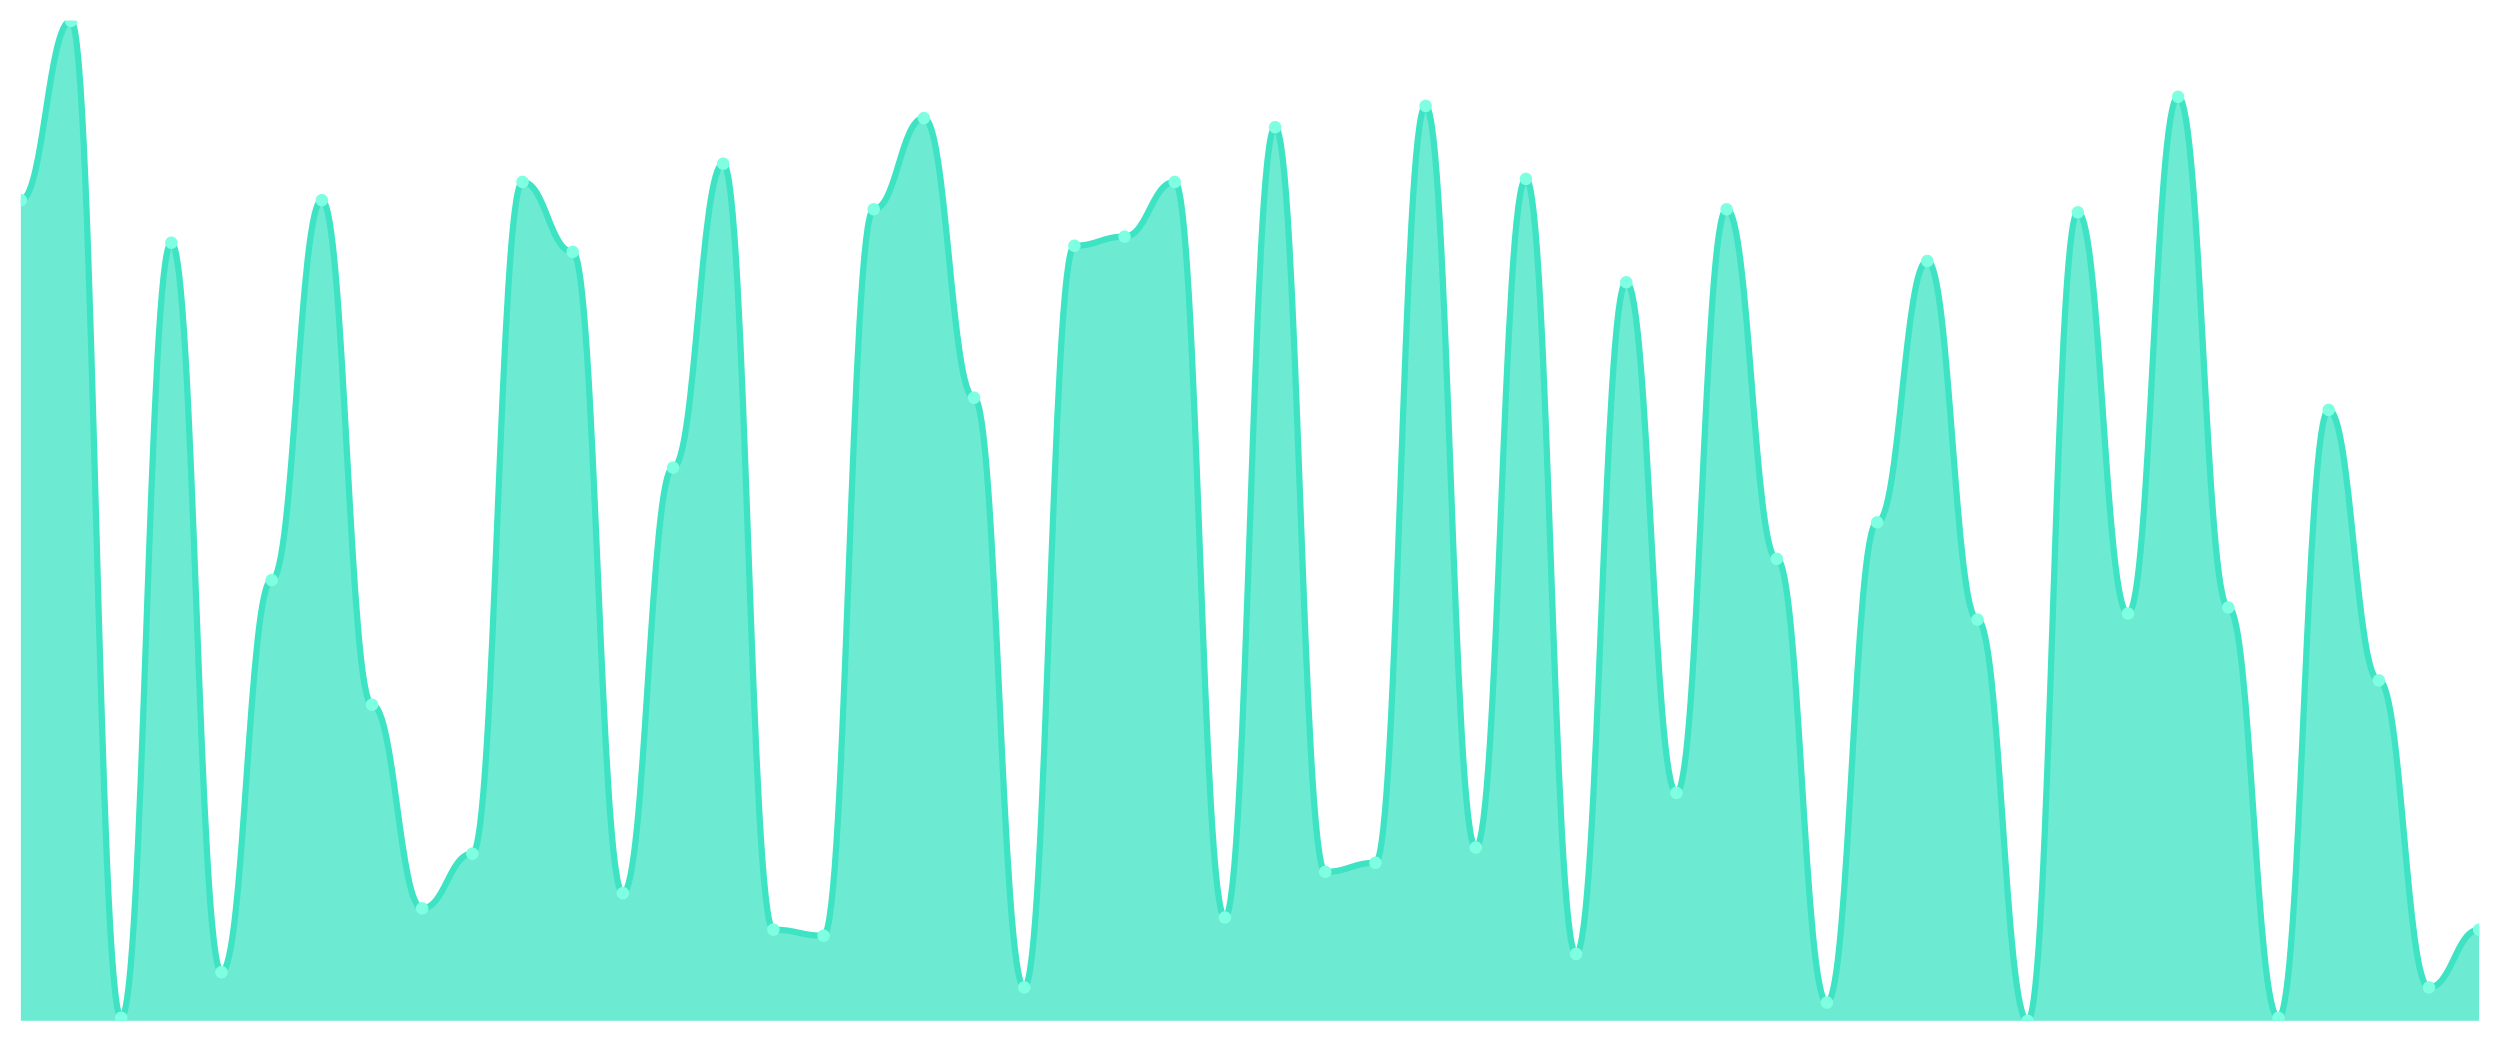
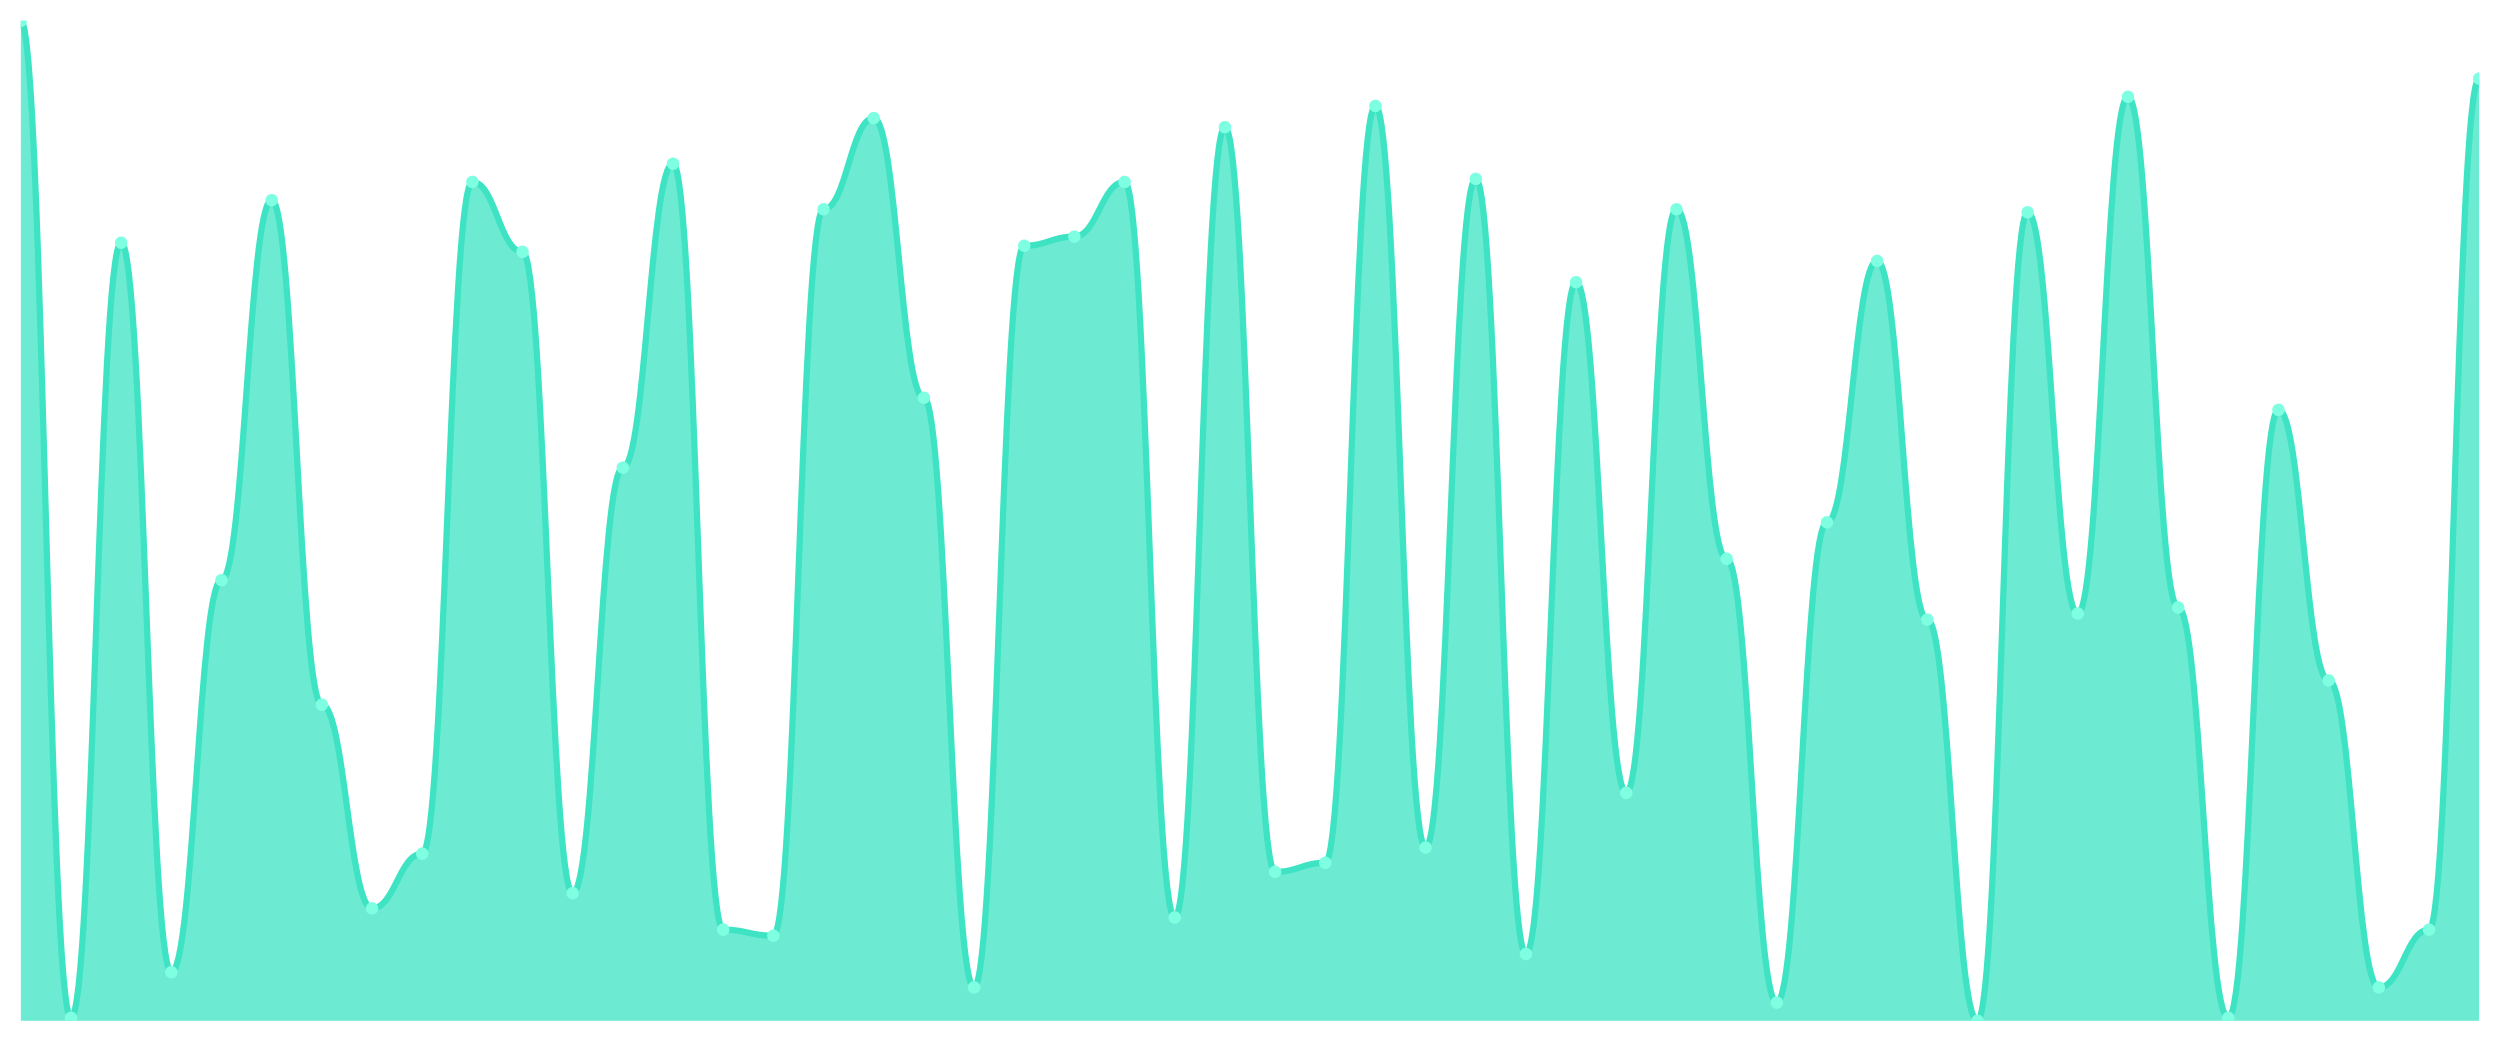
<svg xmlns="http://www.w3.org/2000/svg" viewBox="0 0 1200 500" width="1200" height="500">
  <defs>
    <clipPath id="c">
      <rect x="10" y="10" width="1180" height="480" />
    </clipPath>
  </defs>
  <rect width="1200" height="500" fill="none" />
  <g clip-path="url(#c)">
-     <path d="M 10,490 L 10,96.079 C 20.837,96.079 23.245,10 34.082,10 C 44.918,10 47.327,488.541 58.163,488.541 C 69,488.541 71.408,116.505 82.245,116.505 C 93.082,116.505 95.49,466.657 106.327,466.657 C 117.163,466.657 119.571,278.45 130.408,278.45 C 141.245,278.45 143.653,96.079 154.49,96.079 C 165.327,96.079 167.735,338.267 178.571,338.267 C 189.408,338.267 191.816,436.018 202.653,436.018 C 213.49,436.018 215.898,409.757 226.735,409.757 C 237.571,409.757 239.98,87.325 250.816,87.325 C 261.653,87.325 264.061,120.881 274.898,120.881 C 285.735,120.881 288.143,428.723 298.98,428.723 C 309.816,428.723 312.224,224.468 323.061,224.468 C 333.898,224.468 336.306,78.571 347.143,78.571 C 357.98,78.571 360.388,446.231 371.224,446.231 C 382.061,446.231 384.469,449.149 395.306,449.149 C 406.143,449.149 408.551,100.456 419.388,100.456 C 430.224,100.456 432.633,56.687 443.469,56.687 C 454.306,56.687 456.714,190.912 467.551,190.912 C 478.388,190.912 480.796,473.951 491.633,473.951 C 502.469,473.951 504.878,117.964 515.714,117.964 C 526.551,117.964 528.959,113.587 539.796,113.587 C 550.633,113.587 553.041,87.325 563.878,87.325 C 574.714,87.325 577.122,440.395 587.959,440.395 C 598.796,440.395 601.204,61.064 612.041,61.064 C 622.878,61.064 625.286,418.511 636.122,418.511 C 646.959,418.511 649.367,414.134 660.204,414.134 C 671.041,414.134 673.449,50.851 684.286,50.851 C 695.122,50.851 697.531,406.839 708.367,406.839 C 719.204,406.839 721.612,85.866 732.449,85.866 C 743.286,85.866 745.694,457.903 756.531,457.903 C 767.367,457.903 769.776,135.471 780.612,135.471 C 791.449,135.471 793.857,380.578 804.694,380.578 C 815.531,380.578 817.939,100.456 828.776,100.456 C 839.612,100.456 842.02,268.237 852.857,268.237 C 863.694,268.237 866.102,481.246 876.939,481.246 C 887.776,481.246 890.184,250.729 901.02,250.729 C 911.857,250.729 914.265,125.258 925.102,125.258 C 935.939,125.258 938.347,297.416 949.184,297.416 C 960.02,297.416 962.429,490 973.265,490 C 984.102,490 986.51,101.915 997.347,101.915 C 1008.184,101.915 1010.592,294.498 1021.429,294.498 C 1032.265,294.498 1034.673,46.474 1045.51,46.474 C 1056.347,46.474 1058.755,291.581 1069.592,291.581 C 1080.429,291.581 1082.837,488.541 1093.673,488.541 C 1104.51,488.541 1106.918,196.748 1117.755,196.748 C 1128.592,196.748 1131,326.596 1141.837,326.596 C 1152.673,326.596 1155.082,473.951 1165.918,473.951 C 1176.755,473.951 1179.163,446.231 1190,446.231 L 1190,490 Z" fill="rgba(61,227,195,0.75)" />
-     <path d="M 10,96.079 C 20.837,96.079 23.245,10 34.082,10 C 44.918,10 47.327,488.541 58.163,488.541 C 69,488.541 71.408,116.505 82.245,116.505 C 93.082,116.505 95.49,466.657 106.327,466.657 C 117.163,466.657 119.571,278.45 130.408,278.45 C 141.245,278.45 143.653,96.079 154.49,96.079 C 165.327,96.079 167.735,338.267 178.571,338.267 C 189.408,338.267 191.816,436.018 202.653,436.018 C 213.49,436.018 215.898,409.757 226.735,409.757 C 237.571,409.757 239.98,87.325 250.816,87.325 C 261.653,87.325 264.061,120.881 274.898,120.881 C 285.735,120.881 288.143,428.723 298.98,428.723 C 309.816,428.723 312.224,224.468 323.061,224.468 C 333.898,224.468 336.306,78.571 347.143,78.571 C 357.98,78.571 360.388,446.231 371.224,446.231 C 382.061,446.231 384.469,449.149 395.306,449.149 C 406.143,449.149 408.551,100.456 419.388,100.456 C 430.224,100.456 432.633,56.687 443.469,56.687 C 454.306,56.687 456.714,190.912 467.551,190.912 C 478.388,190.912 480.796,473.951 491.633,473.951 C 502.469,473.951 504.878,117.964 515.714,117.964 C 526.551,117.964 528.959,113.587 539.796,113.587 C 550.633,113.587 553.041,87.325 563.878,87.325 C 574.714,87.325 577.122,440.395 587.959,440.395 C 598.796,440.395 601.204,61.064 612.041,61.064 C 622.878,61.064 625.286,418.511 636.122,418.511 C 646.959,418.511 649.367,414.134 660.204,414.134 C 671.041,414.134 673.449,50.851 684.286,50.851 C 695.122,50.851 697.531,406.839 708.367,406.839 C 719.204,406.839 721.612,85.866 732.449,85.866 C 743.286,85.866 745.694,457.903 756.531,457.903 C 767.367,457.903 769.776,135.471 780.612,135.471 C 791.449,135.471 793.857,380.578 804.694,380.578 C 815.531,380.578 817.939,100.456 828.776,100.456 C 839.612,100.456 842.02,268.237 852.857,268.237 C 863.694,268.237 866.102,481.246 876.939,481.246 C 887.776,481.246 890.184,250.729 901.02,250.729 C 911.857,250.729 914.265,125.258 925.102,125.258 C 935.939,125.258 938.347,297.416 949.184,297.416 C 960.02,297.416 962.429,490 973.265,490 C 984.102,490 986.51,101.915 997.347,101.915 C 1008.184,101.915 1010.592,294.498 1021.429,294.498 C 1032.265,294.498 1034.673,46.474 1045.51,46.474 C 1056.347,46.474 1058.755,291.581 1069.592,291.581 C 1080.429,291.581 1082.837,488.541 1093.673,488.541 C 1104.51,488.541 1106.918,196.748 1117.755,196.748 C 1128.592,196.748 1131,326.596 1141.837,326.596 C 1152.673,326.596 1155.082,473.951 1165.918,473.951 C 1176.755,473.951 1179.163,446.231 1190,446.231" fill="none" stroke="#3de3c3" stroke-width="3" stroke-linecap="round" stroke-linejoin="round" />
-     <circle cx="10" cy="96.079" r="3" fill="#7fffe1" />
-     <circle cx="34.082" cy="10" r="3" fill="#7fffe1" />
-     <circle cx="58.163" cy="488.541" r="3" fill="#7fffe1" />
-     <circle cx="82.245" cy="116.505" r="3" fill="#7fffe1" />
-     <circle cx="106.327" cy="466.657" r="3" fill="#7fffe1" />
-     <circle cx="130.408" cy="278.45" r="3" fill="#7fffe1" />
-     <circle cx="154.49" cy="96.079" r="3" fill="#7fffe1" />
-     <circle cx="178.571" cy="338.267" r="3" fill="#7fffe1" />
-     <circle cx="202.653" cy="436.018" r="3" fill="#7fffe1" />
-     <circle cx="226.735" cy="409.757" r="3" fill="#7fffe1" />
-     <circle cx="250.816" cy="87.325" r="3" fill="#7fffe1" />
-     <circle cx="274.898" cy="120.881" r="3" fill="#7fffe1" />
-     <circle cx="298.98" cy="428.723" r="3" fill="#7fffe1" />
-     <circle cx="323.061" cy="224.468" r="3" fill="#7fffe1" />
-     <circle cx="347.143" cy="78.571" r="3" fill="#7fffe1" />
-     <circle cx="371.224" cy="446.231" r="3" fill="#7fffe1" />
-     <circle cx="395.306" cy="449.149" r="3" fill="#7fffe1" />
-     <circle cx="419.388" cy="100.456" r="3" fill="#7fffe1" />
-     <circle cx="443.469" cy="56.687" r="3" fill="#7fffe1" />
-     <circle cx="467.551" cy="190.912" r="3" fill="#7fffe1" />
-     <circle cx="491.633" cy="473.951" r="3" fill="#7fffe1" />
-     <circle cx="515.714" cy="117.964" r="3" fill="#7fffe1" />
-     <circle cx="539.796" cy="113.587" r="3" fill="#7fffe1" />
-     <circle cx="563.878" cy="87.325" r="3" fill="#7fffe1" />
-     <circle cx="587.959" cy="440.395" r="3" fill="#7fffe1" />
-     <circle cx="612.041" cy="61.064" r="3" fill="#7fffe1" />
-     <circle cx="636.122" cy="418.511" r="3" fill="#7fffe1" />
-     <circle cx="660.204" cy="414.134" r="3" fill="#7fffe1" />
-     <circle cx="684.286" cy="50.851" r="3" fill="#7fffe1" />
-     <circle cx="708.367" cy="406.839" r="3" fill="#7fffe1" />
-     <circle cx="732.449" cy="85.866" r="3" fill="#7fffe1" />
-     <circle cx="756.531" cy="457.903" r="3" fill="#7fffe1" />
-     <circle cx="780.612" cy="135.471" r="3" fill="#7fffe1" />
-     <circle cx="804.694" cy="380.578" r="3" fill="#7fffe1" />
-     <circle cx="828.776" cy="100.456" r="3" fill="#7fffe1" />
-     <circle cx="852.857" cy="268.237" r="3" fill="#7fffe1" />
-     <circle cx="876.939" cy="481.246" r="3" fill="#7fffe1" />
-     <circle cx="901.02" cy="250.729" r="3" fill="#7fffe1" />
-     <circle cx="925.102" cy="125.258" r="3" fill="#7fffe1" />
-     <circle cx="949.184" cy="297.416" r="3" fill="#7fffe1" />
-     <circle cx="973.265" cy="490" r="3" fill="#7fffe1" />
-     <circle cx="997.347" cy="101.915" r="3" fill="#7fffe1" />
-     <circle cx="1021.429" cy="294.498" r="3" fill="#7fffe1" />
-     <circle cx="1045.51" cy="46.474" r="3" fill="#7fffe1" />
-     <circle cx="1069.592" cy="291.581" r="3" fill="#7fffe1" />
-     <circle cx="1093.673" cy="488.541" r="3" fill="#7fffe1" />
-     <circle cx="1117.755" cy="196.748" r="3" fill="#7fffe1" />
-     <circle cx="1141.837" cy="326.596" r="3" fill="#7fffe1" />
-     <circle cx="1165.918" cy="473.951" r="3" fill="#7fffe1" />
-     <circle cx="1190" cy="446.231" r="3" fill="#7fffe1" />
+     <path d="M 10,490 L 10,10 C 20.837,10 23.245,488.541 34.082,488.541 C 44.918,488.541 47.327,116.505 58.163,116.505 C 69,116.505 71.408,466.657 82.245,466.657 C 93.082,466.657 95.49,278.45 106.327,278.45 C 117.163,278.45 119.571,96.079 130.408,96.079 C 141.245,96.079 143.653,338.267 154.49,338.267 C 165.327,338.267 167.735,436.018 178.571,436.018 C 189.408,436.018 191.816,409.757 202.653,409.757 C 213.49,409.757 215.898,87.325 226.735,87.325 C 237.571,87.325 239.98,120.881 250.816,120.881 C 261.653,120.881 264.061,428.723 274.898,428.723 C 285.735,428.723 288.143,224.468 298.98,224.468 C 309.816,224.468 312.224,78.571 323.061,78.571 C 333.898,78.571 336.306,446.231 347.143,446.231 C 357.98,446.231 360.388,449.149 371.224,449.149 C 382.061,449.149 384.469,100.456 395.306,100.456 C 406.143,100.456 408.551,56.687 419.388,56.687 C 430.224,56.687 432.633,190.912 443.469,190.912 C 454.306,190.912 456.714,473.951 467.551,473.951 C 478.388,473.951 480.796,117.964 491.633,117.964 C 502.469,117.964 504.878,113.587 515.714,113.587 C 526.551,113.587 528.959,87.325 539.796,87.325 C 550.633,87.325 553.041,440.395 563.878,440.395 C 574.714,440.395 577.122,61.064 587.959,61.064 C 598.796,61.064 601.204,418.511 612.041,418.511 C 622.878,418.511 625.286,414.134 636.122,414.134 C 646.959,414.134 649.367,50.851 660.204,50.851 C 671.041,50.851 673.449,406.839 684.286,406.839 C 695.122,406.839 697.531,85.866 708.367,85.866 C 719.204,85.866 721.612,457.903 732.449,457.903 C 743.286,457.903 745.694,135.471 756.531,135.471 C 767.367,135.471 769.776,380.578 780.612,380.578 C 791.449,380.578 793.857,100.456 804.694,100.456 C 815.531,100.456 817.939,268.237 828.776,268.237 C 839.612,268.237 842.02,481.246 852.857,481.246 C 863.694,481.246 866.102,250.729 876.939,250.729 C 887.776,250.729 890.184,125.258 901.02,125.258 C 911.857,125.258 914.265,297.416 925.102,297.416 C 935.939,297.416 938.347,490 949.184,490 C 960.02,490 962.429,101.915 973.265,101.915 C 984.102,101.915 986.51,294.498 997.347,294.498 C 1008.184,294.498 1010.592,46.474 1021.429,46.474 C 1032.265,46.474 1034.673,291.581 1045.51,291.581 C 1056.347,291.581 1058.755,488.541 1069.592,488.541 C 1080.429,488.541 1082.837,196.748 1093.673,196.748 C 1104.51,196.748 1106.918,326.596 1117.755,326.596 C 1128.592,326.596 1131,473.951 1141.837,473.951 C 1152.673,473.951 1155.082,446.231 1165.918,446.231 C 1176.755,446.231 1179.163,37.72 1190,37.72 L 1190,490 Z" fill="rgba(61,227,195,0.75)" />
+     <path d="M 10,10 C 20.837,10 23.245,488.541 34.082,488.541 C 44.918,488.541 47.327,116.505 58.163,116.505 C 69,116.505 71.408,466.657 82.245,466.657 C 93.082,466.657 95.49,278.45 106.327,278.45 C 117.163,278.45 119.571,96.079 130.408,96.079 C 141.245,96.079 143.653,338.267 154.49,338.267 C 165.327,338.267 167.735,436.018 178.571,436.018 C 189.408,436.018 191.816,409.757 202.653,409.757 C 213.49,409.757 215.898,87.325 226.735,87.325 C 237.571,87.325 239.98,120.881 250.816,120.881 C 261.653,120.881 264.061,428.723 274.898,428.723 C 285.735,428.723 288.143,224.468 298.98,224.468 C 309.816,224.468 312.224,78.571 323.061,78.571 C 333.898,78.571 336.306,446.231 347.143,446.231 C 357.98,446.231 360.388,449.149 371.224,449.149 C 382.061,449.149 384.469,100.456 395.306,100.456 C 406.143,100.456 408.551,56.687 419.388,56.687 C 430.224,56.687 432.633,190.912 443.469,190.912 C 454.306,190.912 456.714,473.951 467.551,473.951 C 478.388,473.951 480.796,117.964 491.633,117.964 C 502.469,117.964 504.878,113.587 515.714,113.587 C 526.551,113.587 528.959,87.325 539.796,87.325 C 550.633,87.325 553.041,440.395 563.878,440.395 C 574.714,440.395 577.122,61.064 587.959,61.064 C 598.796,61.064 601.204,418.511 612.041,418.511 C 622.878,418.511 625.286,414.134 636.122,414.134 C 646.959,414.134 649.367,50.851 660.204,50.851 C 671.041,50.851 673.449,406.839 684.286,406.839 C 695.122,406.839 697.531,85.866 708.367,85.866 C 719.204,85.866 721.612,457.903 732.449,457.903 C 743.286,457.903 745.694,135.471 756.531,135.471 C 767.367,135.471 769.776,380.578 780.612,380.578 C 791.449,380.578 793.857,100.456 804.694,100.456 C 815.531,100.456 817.939,268.237 828.776,268.237 C 839.612,268.237 842.02,481.246 852.857,481.246 C 863.694,481.246 866.102,250.729 876.939,250.729 C 887.776,250.729 890.184,125.258 901.02,125.258 C 911.857,125.258 914.265,297.416 925.102,297.416 C 935.939,297.416 938.347,490 949.184,490 C 960.02,490 962.429,101.915 973.265,101.915 C 984.102,101.915 986.51,294.498 997.347,294.498 C 1008.184,294.498 1010.592,46.474 1021.429,46.474 C 1032.265,46.474 1034.673,291.581 1045.51,291.581 C 1056.347,291.581 1058.755,488.541 1069.592,488.541 C 1080.429,488.541 1082.837,196.748 1093.673,196.748 C 1104.51,196.748 1106.918,326.596 1117.755,326.596 C 1128.592,326.596 1131,473.951 1141.837,473.951 C 1152.673,473.951 1155.082,446.231 1165.918,446.231 C 1176.755,446.231 1179.163,37.72 1190,37.72" fill="none" stroke="#3de3c3" stroke-width="3" stroke-linecap="round" stroke-linejoin="round" />
+     <circle cx="10" cy="10" r="3" fill="#7fffe1" />
+     <circle cx="34.082" cy="488.541" r="3" fill="#7fffe1" />
+     <circle cx="58.163" cy="116.505" r="3" fill="#7fffe1" />
+     <circle cx="82.245" cy="466.657" r="3" fill="#7fffe1" />
+     <circle cx="106.327" cy="278.45" r="3" fill="#7fffe1" />
+     <circle cx="130.408" cy="96.079" r="3" fill="#7fffe1" />
+     <circle cx="154.49" cy="338.267" r="3" fill="#7fffe1" />
+     <circle cx="178.571" cy="436.018" r="3" fill="#7fffe1" />
+     <circle cx="202.653" cy="409.757" r="3" fill="#7fffe1" />
+     <circle cx="226.735" cy="87.325" r="3" fill="#7fffe1" />
+     <circle cx="250.816" cy="120.881" r="3" fill="#7fffe1" />
+     <circle cx="274.898" cy="428.723" r="3" fill="#7fffe1" />
+     <circle cx="298.98" cy="224.468" r="3" fill="#7fffe1" />
+     <circle cx="323.061" cy="78.571" r="3" fill="#7fffe1" />
+     <circle cx="347.143" cy="446.231" r="3" fill="#7fffe1" />
+     <circle cx="371.224" cy="449.149" r="3" fill="#7fffe1" />
+     <circle cx="395.306" cy="100.456" r="3" fill="#7fffe1" />
+     <circle cx="419.388" cy="56.687" r="3" fill="#7fffe1" />
+     <circle cx="443.469" cy="190.912" r="3" fill="#7fffe1" />
+     <circle cx="467.551" cy="473.951" r="3" fill="#7fffe1" />
+     <circle cx="491.633" cy="117.964" r="3" fill="#7fffe1" />
+     <circle cx="515.714" cy="113.587" r="3" fill="#7fffe1" />
+     <circle cx="539.796" cy="87.325" r="3" fill="#7fffe1" />
+     <circle cx="563.878" cy="440.395" r="3" fill="#7fffe1" />
+     <circle cx="587.959" cy="61.064" r="3" fill="#7fffe1" />
+     <circle cx="612.041" cy="418.511" r="3" fill="#7fffe1" />
+     <circle cx="636.122" cy="414.134" r="3" fill="#7fffe1" />
+     <circle cx="660.204" cy="50.851" r="3" fill="#7fffe1" />
+     <circle cx="684.286" cy="406.839" r="3" fill="#7fffe1" />
+     <circle cx="708.367" cy="85.866" r="3" fill="#7fffe1" />
+     <circle cx="732.449" cy="457.903" r="3" fill="#7fffe1" />
+     <circle cx="756.531" cy="135.471" r="3" fill="#7fffe1" />
+     <circle cx="780.612" cy="380.578" r="3" fill="#7fffe1" />
+     <circle cx="804.694" cy="100.456" r="3" fill="#7fffe1" />
+     <circle cx="828.776" cy="268.237" r="3" fill="#7fffe1" />
+     <circle cx="852.857" cy="481.246" r="3" fill="#7fffe1" />
+     <circle cx="876.939" cy="250.729" r="3" fill="#7fffe1" />
+     <circle cx="901.02" cy="125.258" r="3" fill="#7fffe1" />
+     <circle cx="925.102" cy="297.416" r="3" fill="#7fffe1" />
+     <circle cx="949.184" cy="490" r="3" fill="#7fffe1" />
+     <circle cx="973.265" cy="101.915" r="3" fill="#7fffe1" />
+     <circle cx="997.347" cy="294.498" r="3" fill="#7fffe1" />
+     <circle cx="1021.429" cy="46.474" r="3" fill="#7fffe1" />
+     <circle cx="1045.51" cy="291.581" r="3" fill="#7fffe1" />
+     <circle cx="1069.592" cy="488.541" r="3" fill="#7fffe1" />
+     <circle cx="1093.673" cy="196.748" r="3" fill="#7fffe1" />
+     <circle cx="1117.755" cy="326.596" r="3" fill="#7fffe1" />
+     <circle cx="1141.837" cy="473.951" r="3" fill="#7fffe1" />
+     <circle cx="1165.918" cy="446.231" r="3" fill="#7fffe1" />
+     <circle cx="1190" cy="37.72" r="3" fill="#7fffe1" />
  </g>
</svg>
